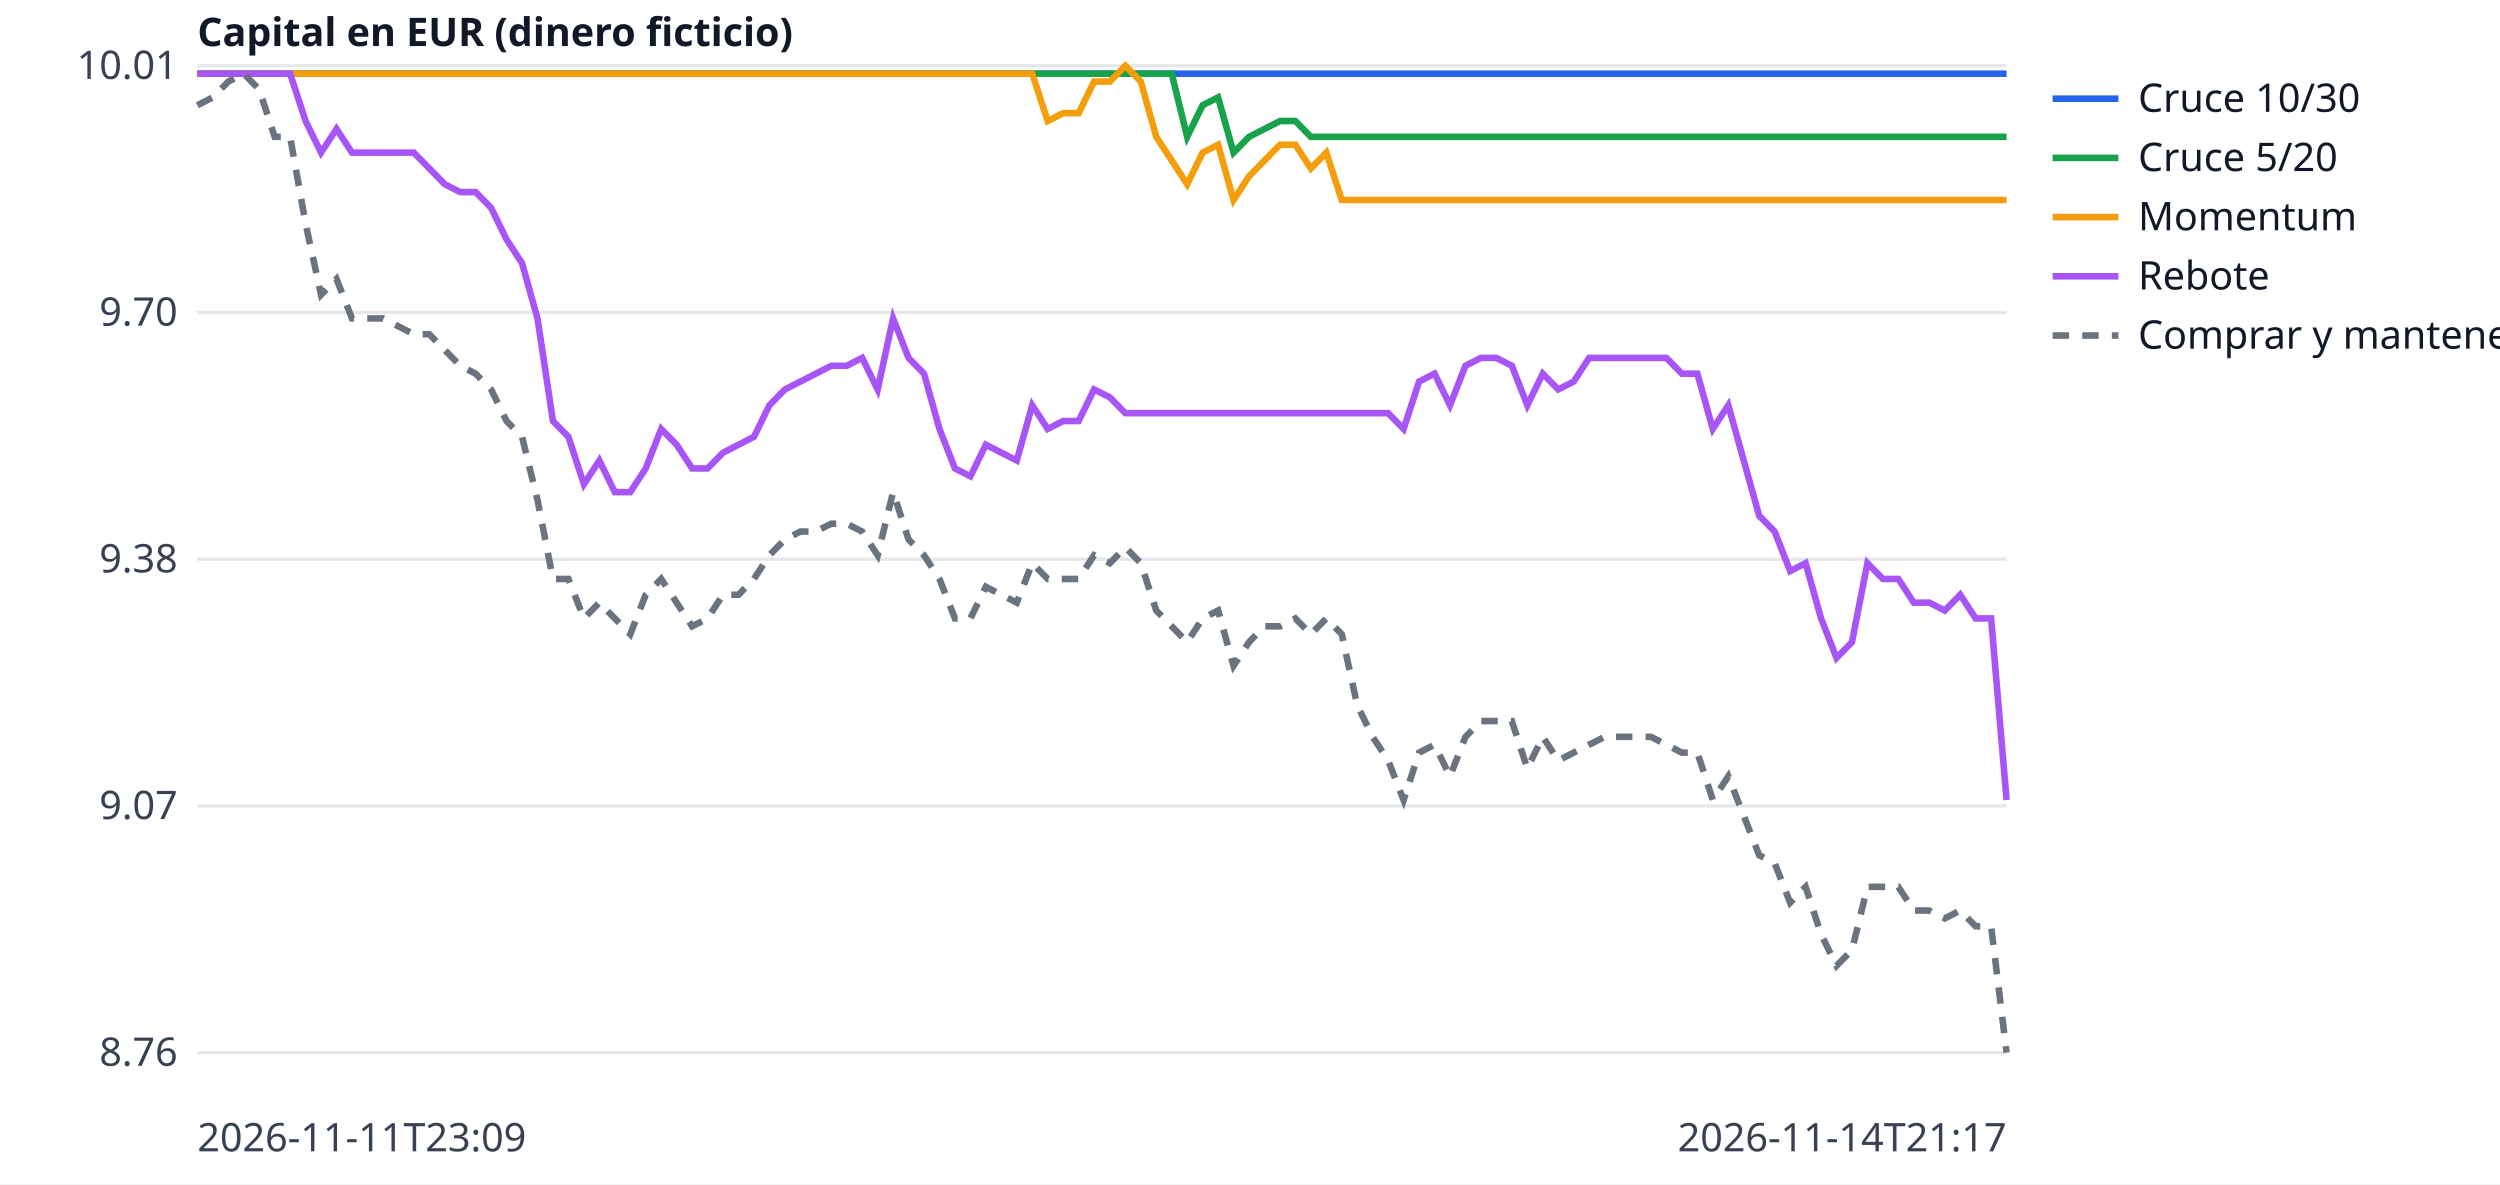
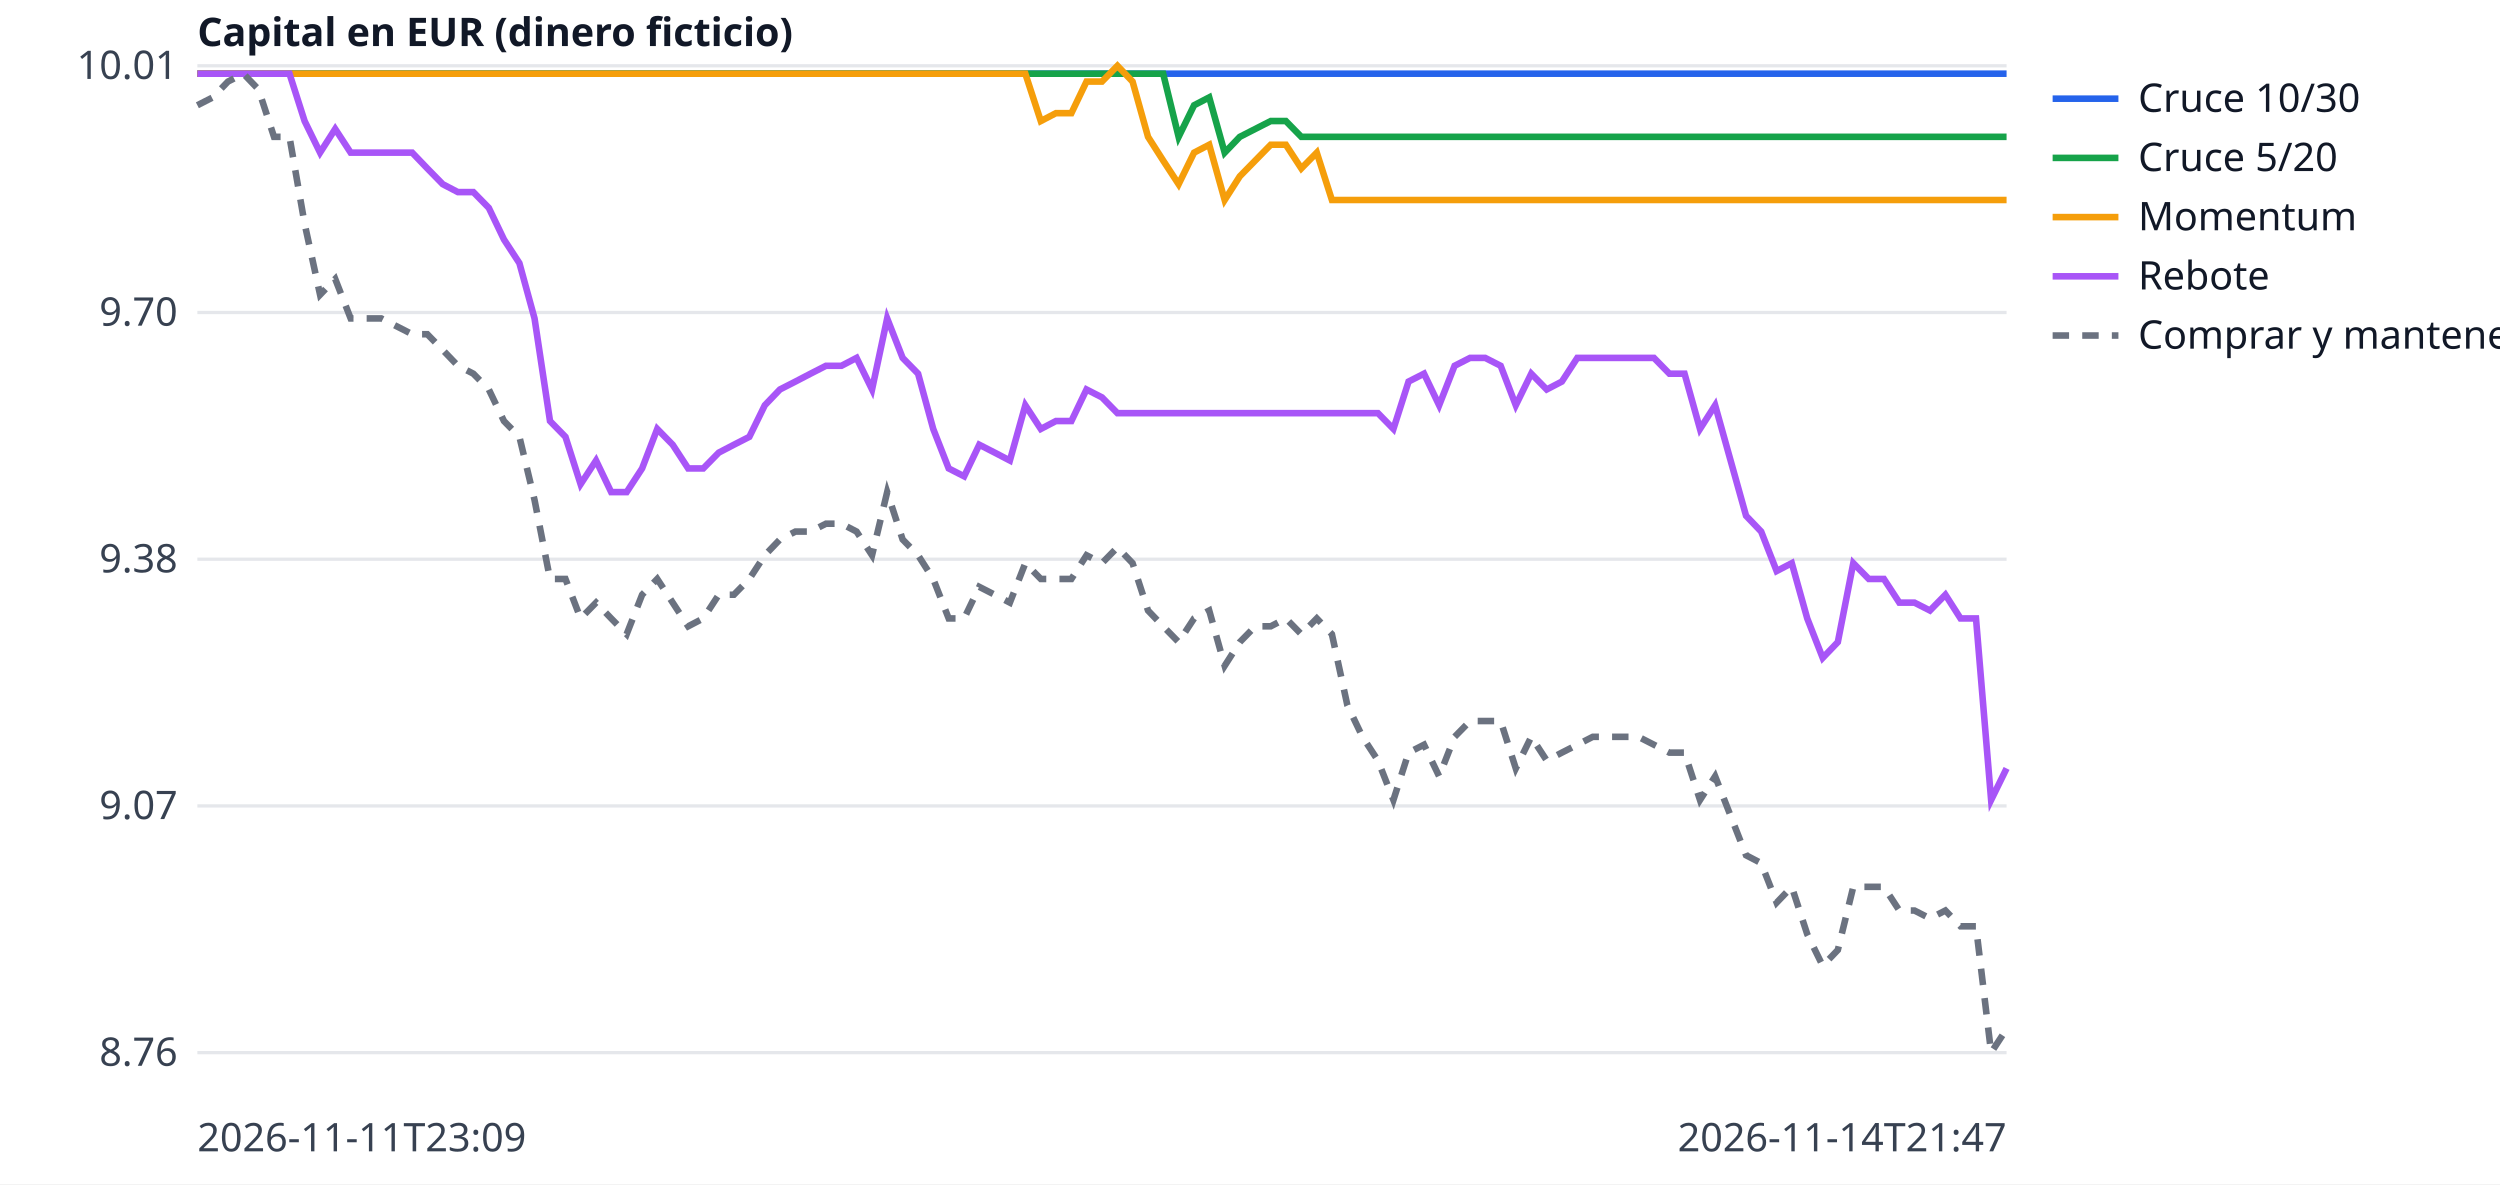
<svg xmlns="http://www.w3.org/2000/svg" width="760" height="360" viewBox="0 0 760 360" font-family="sans-serif" font-size="12">
  <rect width="760" height="360" fill="white" />
  <line x1="60" x2="610" y1="320.0" y2="320.0" stroke="#e5e7eb" />
  <text x="54" y="324.0" text-anchor="end" fill="#374151">8.76</text>
  <line x1="60" x2="610" y1="245.0" y2="245.0" stroke="#e5e7eb" />
  <text x="54" y="249.0" text-anchor="end" fill="#374151">9.07</text>
  <line x1="60" x2="610" y1="170.0" y2="170.0" stroke="#e5e7eb" />
  <text x="54" y="174.0" text-anchor="end" fill="#374151">9.38</text>
  <line x1="60" x2="610" y1="95.0" y2="95.0" stroke="#e5e7eb" />
  <text x="54" y="99.0" text-anchor="end" fill="#374151">9.70</text>
  <line x1="60" x2="610" y1="20.0" y2="20.0" stroke="#e5e7eb" />
  <text x="54" y="24.0" text-anchor="end" fill="#374151">10.01</text>
  <text x="60" y="350" fill="#374151">2026-11-11T23:09</text>
-   <text x="610" y="350" text-anchor="end" fill="#374151">2026-11-14T21:17</text>
+   <text x="610" y="350" text-anchor="end" fill="#374151">2026-11-14T21:47</text>
  <text x="60" y="14" fill="#111827" font-weight="bold">Capital en EUR (dinero ficticio)</text>
-   <polyline points="60.0,22.4 64.7,22.4 69.4,22.4 74.1,22.4 78.8,22.4 83.5,22.4 88.2,22.4 92.9,22.4 97.6,22.4 102.3,22.4 107.0,22.4 111.7,22.4 116.4,22.4 121.1,22.4 125.8,22.4 130.5,22.4 135.2,22.4 139.9,22.4 144.6,22.4 149.3,22.4 154.0,22.4 158.7,22.4 163.4,22.4 168.1,22.4 172.8,22.4 177.5,22.4 182.2,22.4 186.9,22.4 191.6,22.4 196.3,22.4 201.0,22.4 205.7,22.4 210.4,22.4 215.1,22.4 219.8,22.4 224.5,22.4 229.2,22.4 233.9,22.4 238.6,22.4 243.3,22.4 248.0,22.4 252.7,22.4 257.4,22.4 262.1,22.4 266.8,22.4 271.5,22.4 276.2,22.4 280.9,22.4 285.6,22.4 290.3,22.4 295.0,22.4 299.7,22.4 304.4,22.4 309.1,22.4 313.8,22.4 318.5,22.4 323.2,22.4 327.9,22.4 332.6,22.4 337.4,22.4 342.1,22.4 346.8,22.4 351.5,22.4 356.2,22.4 360.9,22.4 365.6,22.4 370.3,22.4 375.0,22.4 379.7,22.4 384.4,22.4 389.1,22.4 393.8,22.4 398.5,22.4 403.2,22.4 407.9,22.4 412.6,22.4 417.3,22.4 422.0,22.4 426.7,22.4 431.4,22.4 436.1,22.4 440.8,22.4 445.5,22.4 450.2,22.4 454.9,22.4 459.6,22.4 464.3,22.4 469.0,22.4 473.7,22.4 478.4,22.4 483.1,22.4 487.8,22.4 492.5,22.4 497.2,22.4 501.9,22.4 506.6,22.4 511.3,22.4 516.0,22.4 520.7,22.4 525.4,22.4 530.1,22.4 534.8,22.4 539.5,22.4 544.2,22.4 548.9,22.4 553.6,22.4 558.3,22.4 563.0,22.4 567.7,22.4 572.4,22.4 577.1,22.4 581.8,22.4 586.5,22.4 591.2,22.4 595.9,22.4 600.6,22.4 605.3,22.4 610.0,22.4" fill="none" stroke="#2563eb" stroke-width="2" />
+   <polyline points="60.0,22.4 64.7,22.4 69.3,22.4 74.0,22.4 78.6,22.4 83.3,22.4 88.0,22.4 92.6,22.4 97.3,22.4 101.9,22.4 106.6,22.4 111.3,22.4 115.9,22.4 120.6,22.4 125.3,22.4 129.9,22.4 134.6,22.4 139.2,22.4 143.9,22.4 148.6,22.4 153.2,22.4 157.9,22.4 162.5,22.4 167.2,22.4 171.9,22.4 176.5,22.4 181.2,22.4 185.8,22.4 190.5,22.4 195.2,22.4 199.8,22.4 204.5,22.4 209.2,22.4 213.8,22.4 218.5,22.4 223.1,22.4 227.8,22.4 232.5,22.4 237.1,22.4 241.8,22.4 246.4,22.4 251.1,22.4 255.8,22.4 260.4,22.4 265.1,22.4 269.7,22.4 274.4,22.4 279.1,22.4 283.7,22.4 288.4,22.4 293.1,22.4 297.7,22.4 302.4,22.4 307.0,22.4 311.7,22.4 316.4,22.4 321.0,22.4 325.7,22.4 330.3,22.4 335.0,22.4 339.7,22.4 344.3,22.4 349.0,22.4 353.6,22.4 358.3,22.4 363.0,22.4 367.6,22.4 372.3,22.4 376.9,22.4 381.6,22.4 386.3,22.4 390.9,22.4 395.6,22.4 400.3,22.4 404.9,22.4 409.6,22.4 414.2,22.4 418.9,22.4 423.6,22.4 428.2,22.4 432.9,22.4 437.5,22.4 442.2,22.4 446.9,22.4 451.5,22.4 456.2,22.4 460.8,22.4 465.5,22.4 470.2,22.4 474.8,22.4 479.5,22.4 484.2,22.4 488.8,22.4 493.5,22.4 498.1,22.4 502.8,22.4 507.5,22.4 512.1,22.4 516.8,22.4 521.4,22.4 526.1,22.4 530.8,22.4 535.4,22.4 540.1,22.4 544.7,22.4 549.4,22.4 554.1,22.4 558.7,22.4 563.4,22.4 568.1,22.4 572.7,22.4 577.4,22.4 582.0,22.4 586.7,22.4 591.4,22.4 596.0,22.4 600.7,22.4 605.3,22.4 610.0,22.4" fill="none" stroke="#2563eb" stroke-width="2" />
  <line x1="624" x2="644" y1="30" y2="30" stroke="#2563eb" stroke-width="2" />
  <text x="650" y="34" fill="#111827">Cruce 10/30</text>
-   <polyline points="60.0,22.4 64.7,22.4 69.4,22.4 74.1,22.4 78.8,22.4 83.5,22.4 88.2,22.4 92.9,22.4 97.6,22.4 102.3,22.4 107.0,22.4 111.7,22.4 116.4,22.4 121.1,22.4 125.8,22.4 130.5,22.4 135.2,22.4 139.9,22.4 144.6,22.4 149.3,22.4 154.0,22.4 158.7,22.4 163.4,22.4 168.1,22.4 172.8,22.4 177.5,22.4 182.2,22.4 186.9,22.4 191.6,22.4 196.3,22.4 201.0,22.4 205.7,22.4 210.4,22.4 215.1,22.4 219.8,22.4 224.5,22.4 229.2,22.4 233.9,22.4 238.6,22.4 243.3,22.4 248.0,22.4 252.7,22.4 257.4,22.4 262.1,22.4 266.8,22.4 271.5,22.4 276.2,22.4 280.9,22.4 285.6,22.4 290.3,22.4 295.0,22.4 299.7,22.4 304.4,22.4 309.1,22.4 313.8,22.4 318.5,22.4 323.2,22.4 327.9,22.4 332.6,22.4 337.4,22.4 342.1,22.4 346.8,22.4 351.5,22.4 356.2,22.4 360.9,41.6 365.6,32.0 370.3,29.6 375.0,46.4 379.7,41.6 384.4,39.2 389.1,36.8 393.8,36.8 398.5,41.6 403.2,41.6 407.9,41.6 412.6,41.6 417.3,41.6 422.0,41.6 426.7,41.6 431.4,41.6 436.1,41.6 440.8,41.6 445.5,41.6 450.2,41.6 454.9,41.6 459.6,41.6 464.3,41.6 469.0,41.6 473.7,41.6 478.4,41.6 483.1,41.6 487.8,41.6 492.5,41.6 497.2,41.6 501.9,41.6 506.6,41.6 511.3,41.6 516.0,41.6 520.7,41.6 525.4,41.6 530.1,41.6 534.8,41.6 539.5,41.6 544.2,41.6 548.9,41.6 553.6,41.6 558.3,41.6 563.0,41.6 567.7,41.6 572.4,41.6 577.1,41.6 581.8,41.6 586.5,41.6 591.2,41.6 595.9,41.6 600.6,41.6 605.3,41.6 610.0,41.6" fill="none" stroke="#16a34a" stroke-width="2" />
+   <polyline points="60.0,22.4 64.7,22.4 69.3,22.4 74.0,22.4 78.6,22.4 83.3,22.4 88.0,22.4 92.6,22.4 97.3,22.4 101.9,22.4 106.6,22.4 111.3,22.4 115.9,22.4 120.6,22.4 125.3,22.4 129.9,22.4 134.6,22.4 139.2,22.4 143.9,22.4 148.6,22.4 153.2,22.4 157.9,22.4 162.5,22.4 167.2,22.4 171.9,22.4 176.5,22.4 181.2,22.4 185.8,22.4 190.5,22.4 195.2,22.4 199.8,22.4 204.5,22.4 209.2,22.4 213.8,22.4 218.5,22.4 223.1,22.4 227.8,22.4 232.5,22.4 237.1,22.4 241.8,22.4 246.4,22.4 251.1,22.4 255.8,22.4 260.4,22.4 265.1,22.4 269.7,22.4 274.4,22.4 279.1,22.4 283.7,22.4 288.4,22.4 293.1,22.4 297.7,22.4 302.4,22.4 307.0,22.4 311.7,22.4 316.4,22.4 321.0,22.4 325.7,22.4 330.3,22.4 335.0,22.4 339.7,22.4 344.3,22.4 349.0,22.4 353.6,22.4 358.3,41.6 363.0,32.0 367.6,29.6 372.3,46.4 376.9,41.6 381.6,39.2 386.3,36.8 390.9,36.8 395.6,41.6 400.3,41.6 404.9,41.6 409.6,41.6 414.2,41.6 418.9,41.6 423.6,41.6 428.2,41.6 432.9,41.6 437.5,41.6 442.2,41.6 446.9,41.6 451.5,41.6 456.2,41.6 460.8,41.6 465.5,41.6 470.2,41.6 474.8,41.6 479.5,41.6 484.2,41.6 488.8,41.6 493.5,41.6 498.1,41.6 502.8,41.6 507.5,41.6 512.1,41.6 516.8,41.6 521.4,41.6 526.1,41.6 530.8,41.6 535.4,41.6 540.1,41.6 544.7,41.6 549.4,41.6 554.1,41.6 558.7,41.6 563.4,41.6 568.1,41.6 572.7,41.6 577.4,41.6 582.0,41.6 586.7,41.6 591.4,41.6 596.0,41.6 600.7,41.6 605.3,41.6 610.0,41.6" fill="none" stroke="#16a34a" stroke-width="2" />
  <line x1="624" x2="644" y1="48" y2="48" stroke="#16a34a" stroke-width="2" />
  <text x="650" y="52" fill="#111827">Cruce 5/20</text>
-   <polyline points="60.0,22.4 64.7,22.4 69.4,22.4 74.1,22.4 78.8,22.4 83.5,22.4 88.2,22.4 92.9,22.4 97.6,22.4 102.3,22.4 107.0,22.4 111.7,22.4 116.4,22.4 121.1,22.4 125.8,22.4 130.5,22.4 135.2,22.4 139.9,22.4 144.6,22.4 149.3,22.4 154.0,22.4 158.7,22.4 163.4,22.4 168.1,22.4 172.8,22.4 177.5,22.4 182.2,22.4 186.9,22.4 191.6,22.4 196.3,22.4 201.0,22.4 205.7,22.4 210.4,22.4 215.1,22.4 219.8,22.4 224.5,22.4 229.2,22.4 233.9,22.4 238.6,22.4 243.3,22.4 248.0,22.4 252.7,22.4 257.4,22.4 262.1,22.4 266.8,22.4 271.5,22.4 276.2,22.4 280.9,22.4 285.6,22.4 290.3,22.4 295.0,22.4 299.7,22.4 304.4,22.4 309.1,22.4 313.8,22.4 318.5,36.8 323.2,34.4 327.9,34.4 332.6,24.8 337.4,24.8 342.1,20.0 346.8,24.8 351.5,41.6 356.2,48.8 360.9,56.0 365.6,46.4 370.3,44.0 375.0,60.8 379.7,53.6 384.4,48.8 389.1,44.0 393.8,44.0 398.5,51.2 403.2,46.4 407.9,60.8 412.6,60.8 417.3,60.8 422.0,60.8 426.7,60.8 431.4,60.8 436.1,60.8 440.8,60.8 445.5,60.8 450.2,60.8 454.9,60.8 459.6,60.8 464.3,60.8 469.0,60.8 473.7,60.8 478.4,60.8 483.1,60.8 487.8,60.8 492.5,60.8 497.2,60.8 501.9,60.8 506.6,60.8 511.3,60.8 516.0,60.8 520.7,60.8 525.4,60.8 530.1,60.8 534.8,60.8 539.5,60.8 544.2,60.8 548.9,60.8 553.6,60.8 558.3,60.8 563.0,60.8 567.7,60.8 572.4,60.8 577.1,60.8 581.8,60.8 586.5,60.8 591.2,60.8 595.9,60.8 600.6,60.8 605.3,60.8 610.0,60.8" fill="none" stroke="#f59e0b" stroke-width="2" />
+   <polyline points="60.0,22.4 64.7,22.4 69.3,22.4 74.0,22.4 78.6,22.4 83.3,22.4 88.0,22.4 92.6,22.4 97.3,22.4 101.9,22.4 106.6,22.4 111.3,22.4 115.9,22.4 120.6,22.4 125.3,22.4 129.9,22.4 134.6,22.4 139.2,22.4 143.9,22.4 148.6,22.4 153.2,22.4 157.9,22.4 162.5,22.4 167.2,22.4 171.9,22.4 176.5,22.4 181.2,22.4 185.8,22.4 190.5,22.4 195.2,22.4 199.8,22.4 204.5,22.4 209.2,22.4 213.8,22.4 218.5,22.4 223.1,22.4 227.8,22.4 232.5,22.4 237.1,22.4 241.8,22.4 246.4,22.4 251.1,22.4 255.8,22.4 260.4,22.4 265.1,22.4 269.7,22.4 274.4,22.4 279.1,22.4 283.7,22.4 288.4,22.4 293.1,22.4 297.7,22.4 302.4,22.4 307.0,22.4 311.7,22.4 316.4,36.8 321.0,34.4 325.7,34.4 330.3,24.8 335.0,24.8 339.7,20.0 344.3,24.8 349.0,41.6 353.6,48.8 358.3,56.0 363.0,46.4 367.6,44.0 372.3,60.8 376.9,53.6 381.6,48.8 386.3,44.0 390.9,44.0 395.6,51.2 400.3,46.4 404.9,60.8 409.6,60.8 414.2,60.8 418.9,60.8 423.6,60.8 428.2,60.8 432.9,60.8 437.5,60.8 442.2,60.8 446.9,60.8 451.5,60.8 456.2,60.8 460.8,60.8 465.5,60.8 470.2,60.8 474.8,60.8 479.5,60.8 484.2,60.8 488.8,60.8 493.5,60.8 498.1,60.8 502.8,60.8 507.5,60.8 512.1,60.8 516.8,60.8 521.4,60.8 526.1,60.8 530.8,60.8 535.4,60.8 540.1,60.8 544.7,60.8 549.4,60.8 554.1,60.8 558.7,60.8 563.4,60.8 568.1,60.8 572.7,60.8 577.4,60.8 582.0,60.8 586.7,60.8 591.4,60.8 596.0,60.8 600.7,60.8 605.3,60.8 610.0,60.8" fill="none" stroke="#f59e0b" stroke-width="2" />
  <line x1="624" x2="644" y1="66" y2="66" stroke="#f59e0b" stroke-width="2" />
  <text x="650" y="70" fill="#111827">Momentum</text>
-   <polyline points="60.0,22.4 64.7,22.4 69.4,22.4 74.1,22.4 78.8,22.4 83.5,22.4 88.2,22.4 92.9,36.8 97.6,46.4 102.3,39.2 107.0,46.4 111.7,46.4 116.4,46.4 121.1,46.4 125.8,46.4 130.5,51.2 135.2,56.0 139.9,58.4 144.6,58.4 149.3,63.2 154.0,72.8 158.7,80.0 163.4,96.8 168.1,128.0 172.8,132.8 177.5,147.2 182.2,140.0 186.9,149.6 191.6,149.6 196.3,142.4 201.0,130.4 205.7,135.2 210.4,142.4 215.1,142.4 219.8,137.6 224.5,135.2 229.2,132.8 233.9,123.2 238.6,118.4 243.3,116.0 248.0,113.6 252.7,111.2 257.4,111.2 262.1,108.8 266.8,118.4 271.5,96.8 276.2,108.8 280.9,113.6 285.6,130.4 290.3,142.4 295.0,144.8 299.7,135.2 304.4,137.6 309.1,140.0 313.8,123.2 318.5,130.4 323.2,128.0 327.9,128.0 332.6,118.4 337.4,120.8 342.1,125.6 346.8,125.6 351.5,125.6 356.2,125.6 360.9,125.6 365.6,125.6 370.3,125.6 375.0,125.6 379.7,125.6 384.4,125.6 389.1,125.6 393.8,125.6 398.5,125.6 403.2,125.6 407.9,125.6 412.6,125.6 417.3,125.6 422.0,125.6 426.7,130.4 431.4,116.0 436.1,113.6 440.8,123.2 445.5,111.2 450.2,108.8 454.9,108.8 459.6,111.2 464.3,123.2 469.0,113.6 473.7,118.4 478.4,116.0 483.1,108.8 487.8,108.8 492.5,108.8 497.2,108.8 501.9,108.8 506.6,108.8 511.3,113.6 516.0,113.6 520.7,130.4 525.4,123.2 530.1,140.0 534.8,156.8 539.5,161.6 544.2,173.6 548.9,171.2 553.6,188.0 558.3,200.0 563.0,195.2 567.7,171.2 572.4,176.0 577.1,176.0 581.8,183.2 586.5,183.2 591.2,185.6 595.9,180.8 600.6,188.0 605.3,188.0 610.0,243.2" fill="none" stroke="#a855f7" stroke-width="2" />
+   <polyline points="60.0,22.4 64.7,22.4 69.3,22.4 74.0,22.4 78.6,22.4 83.3,22.4 88.0,22.4 92.6,36.8 97.3,46.4 101.9,39.2 106.6,46.4 111.3,46.4 115.9,46.4 120.6,46.4 125.3,46.4 129.9,51.2 134.6,56.0 139.2,58.4 143.9,58.4 148.6,63.2 153.2,72.8 157.9,80.0 162.5,96.8 167.2,128.0 171.9,132.8 176.5,147.2 181.2,140.0 185.8,149.6 190.5,149.6 195.2,142.4 199.8,130.4 204.5,135.2 209.2,142.4 213.8,142.4 218.5,137.6 223.1,135.2 227.8,132.8 232.5,123.2 237.1,118.4 241.8,116.0 246.4,113.6 251.1,111.2 255.8,111.2 260.4,108.8 265.1,118.4 269.7,96.8 274.4,108.8 279.1,113.6 283.7,130.4 288.4,142.4 293.1,144.8 297.7,135.2 302.4,137.6 307.0,140.0 311.7,123.2 316.4,130.4 321.0,128.0 325.7,128.0 330.3,118.4 335.0,120.8 339.7,125.6 344.3,125.6 349.0,125.6 353.6,125.6 358.3,125.6 363.0,125.6 367.6,125.6 372.3,125.6 376.9,125.6 381.6,125.6 386.3,125.6 390.9,125.6 395.6,125.6 400.3,125.6 404.9,125.6 409.6,125.6 414.2,125.6 418.9,125.6 423.6,130.4 428.2,116.0 432.9,113.6 437.5,123.2 442.2,111.2 446.9,108.8 451.5,108.8 456.2,111.2 460.8,123.2 465.5,113.6 470.2,118.4 474.8,116.0 479.5,108.8 484.2,108.8 488.8,108.8 493.5,108.8 498.1,108.8 502.8,108.8 507.5,113.6 512.1,113.6 516.8,130.4 521.4,123.2 526.1,140.0 530.8,156.8 535.4,161.6 540.1,173.6 544.7,171.2 549.4,188.0 554.1,200.0 558.7,195.2 563.4,171.2 568.1,176.0 572.7,176.0 577.4,183.2 582.0,183.2 586.7,185.6 591.4,180.8 596.0,188.0 600.7,188.0 605.3,243.2 610.0,233.6" fill="none" stroke="#a855f7" stroke-width="2" />
  <line x1="624" x2="644" y1="84" y2="84" stroke="#a855f7" stroke-width="2" />
  <text x="650" y="88" fill="#111827">Rebote</text>
-   <polyline points="60.0,32.0 64.7,29.6 69.4,24.8 74.1,22.4 78.8,27.2 83.5,41.6 88.2,41.6 92.9,68.0 97.6,89.6 102.3,84.8 107.0,96.8 111.7,96.8 116.4,96.8 121.1,99.2 125.8,101.6 130.5,101.6 135.2,106.4 139.9,111.2 144.6,113.6 149.3,118.4 154.0,128.0 158.7,132.8 163.4,152.0 168.1,176.0 172.8,176.0 177.5,188.0 182.2,183.2 186.9,188.0 191.6,192.8 196.3,180.8 201.0,176.0 205.7,183.2 210.4,190.4 215.1,188.0 219.8,180.8 224.5,180.8 229.2,176.0 233.9,168.8 238.6,164.0 243.3,161.6 248.0,161.6 252.7,159.2 257.4,159.2 262.1,161.6 266.8,168.8 271.5,149.6 276.2,164.0 280.9,168.8 285.6,176.0 290.3,188.0 295.0,188.0 299.7,178.4 304.4,180.8 309.1,183.2 313.8,171.2 318.5,176.0 323.2,176.0 327.9,176.0 332.6,168.8 337.4,171.2 342.1,166.4 346.8,171.2 351.5,185.6 356.2,190.4 360.9,195.2 365.6,188.0 370.3,185.6 375.0,202.4 379.7,195.2 384.4,190.4 389.1,190.4 393.8,188.0 398.5,192.8 403.2,188.0 407.9,192.8 412.6,214.4 417.3,224.0 422.0,231.2 426.7,243.2 431.4,228.8 436.1,226.4 440.8,236.0 445.5,224.0 450.2,219.2 454.9,219.2 459.6,219.2 464.3,233.6 469.0,224.0 473.7,231.2 478.4,228.8 483.1,226.4 487.8,224.0 492.5,224.0 497.2,224.0 501.9,224.0 506.6,226.4 511.3,228.8 516.0,228.8 520.7,243.2 525.4,236.0 530.1,248.0 534.8,260.0 539.5,262.4 544.2,274.4 548.9,269.6 553.6,284.0 558.3,293.6 563.0,288.8 567.7,269.6 572.4,269.6 577.1,269.6 581.8,276.8 586.5,276.8 591.2,279.2 595.9,276.8 600.6,281.6 605.3,281.6 610.0,320.0" fill="none" stroke="#6b7280" stroke-width="2" stroke-dasharray="5 4" />
+   <polyline points="60.0,32.0 64.7,29.6 69.3,24.8 74.0,22.4 78.6,27.2 83.3,41.6 88.0,41.6 92.6,68.0 97.3,89.6 101.9,84.8 106.6,96.8 111.3,96.8 115.9,96.8 120.6,99.2 125.3,101.6 129.9,101.6 134.6,106.4 139.2,111.2 143.9,113.6 148.6,118.4 153.2,128.0 157.9,132.8 162.5,152.0 167.2,176.0 171.9,176.0 176.5,188.0 181.2,183.2 185.8,188.0 190.5,192.8 195.2,180.8 199.8,176.0 204.5,183.2 209.2,190.4 213.8,188.0 218.5,180.8 223.1,180.8 227.8,176.0 232.5,168.8 237.1,164.0 241.8,161.6 246.4,161.6 251.1,159.2 255.8,159.2 260.4,161.6 265.1,168.8 269.7,149.6 274.4,164.0 279.1,168.8 283.7,176.0 288.4,188.0 293.1,188.0 297.7,178.4 302.4,180.8 307.0,183.2 311.7,171.2 316.4,176.0 321.0,176.0 325.7,176.0 330.3,168.8 335.0,171.2 339.7,166.4 344.3,171.2 349.0,185.6 353.6,190.4 358.3,195.2 363.0,188.0 367.6,185.6 372.3,202.4 376.9,195.2 381.6,190.4 386.3,190.4 390.9,188.0 395.6,192.8 400.3,188.0 404.9,192.8 409.6,214.4 414.2,224.0 418.9,231.2 423.6,243.2 428.2,228.8 432.9,226.4 437.5,236.0 442.2,224.0 446.9,219.2 451.5,219.2 456.2,219.2 460.8,233.6 465.5,224.0 470.2,231.2 474.8,228.8 479.5,226.4 484.2,224.0 488.8,224.0 493.5,224.0 498.1,224.0 502.8,226.4 507.5,228.8 512.1,228.8 516.8,243.2 521.4,236.0 526.1,248.0 530.8,260.0 535.4,262.4 540.1,274.4 544.7,269.6 549.4,284.0 554.1,293.6 558.7,288.8 563.4,269.6 568.1,269.6 572.7,269.6 577.4,276.8 582.0,276.8 586.7,279.2 591.4,276.8 596.0,281.6 600.7,281.6 605.3,320.0 610.0,312.8" fill="none" stroke="#6b7280" stroke-width="2" stroke-dasharray="5 4" />
  <line x1="624" x2="644" y1="102" y2="102" stroke="#6b7280" stroke-width="2" stroke-dasharray="5 4" />
  <text x="650" y="106" fill="#111827">Comprar y mantener</text>
</svg>
